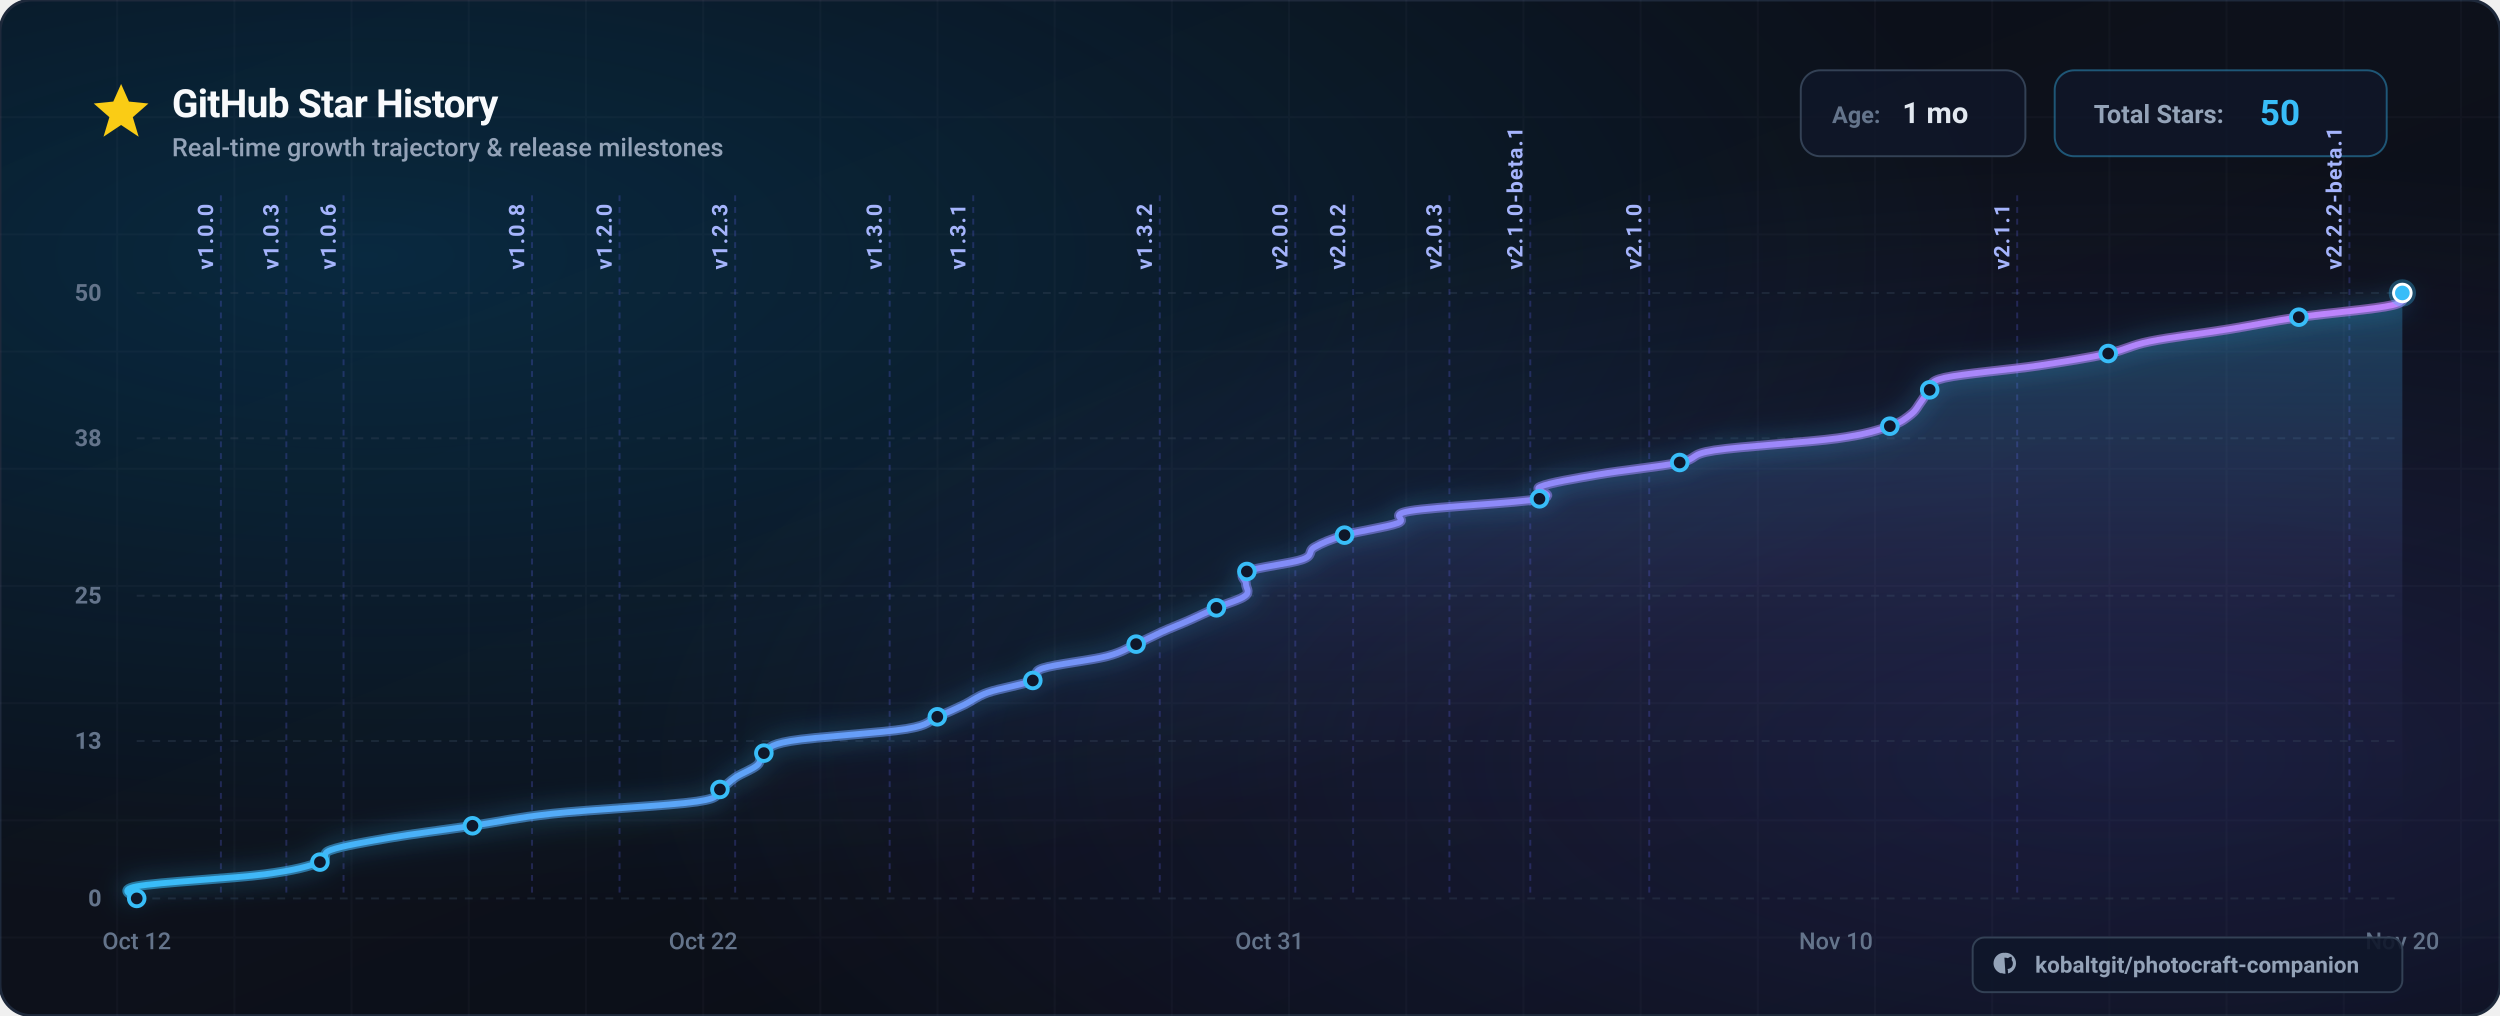
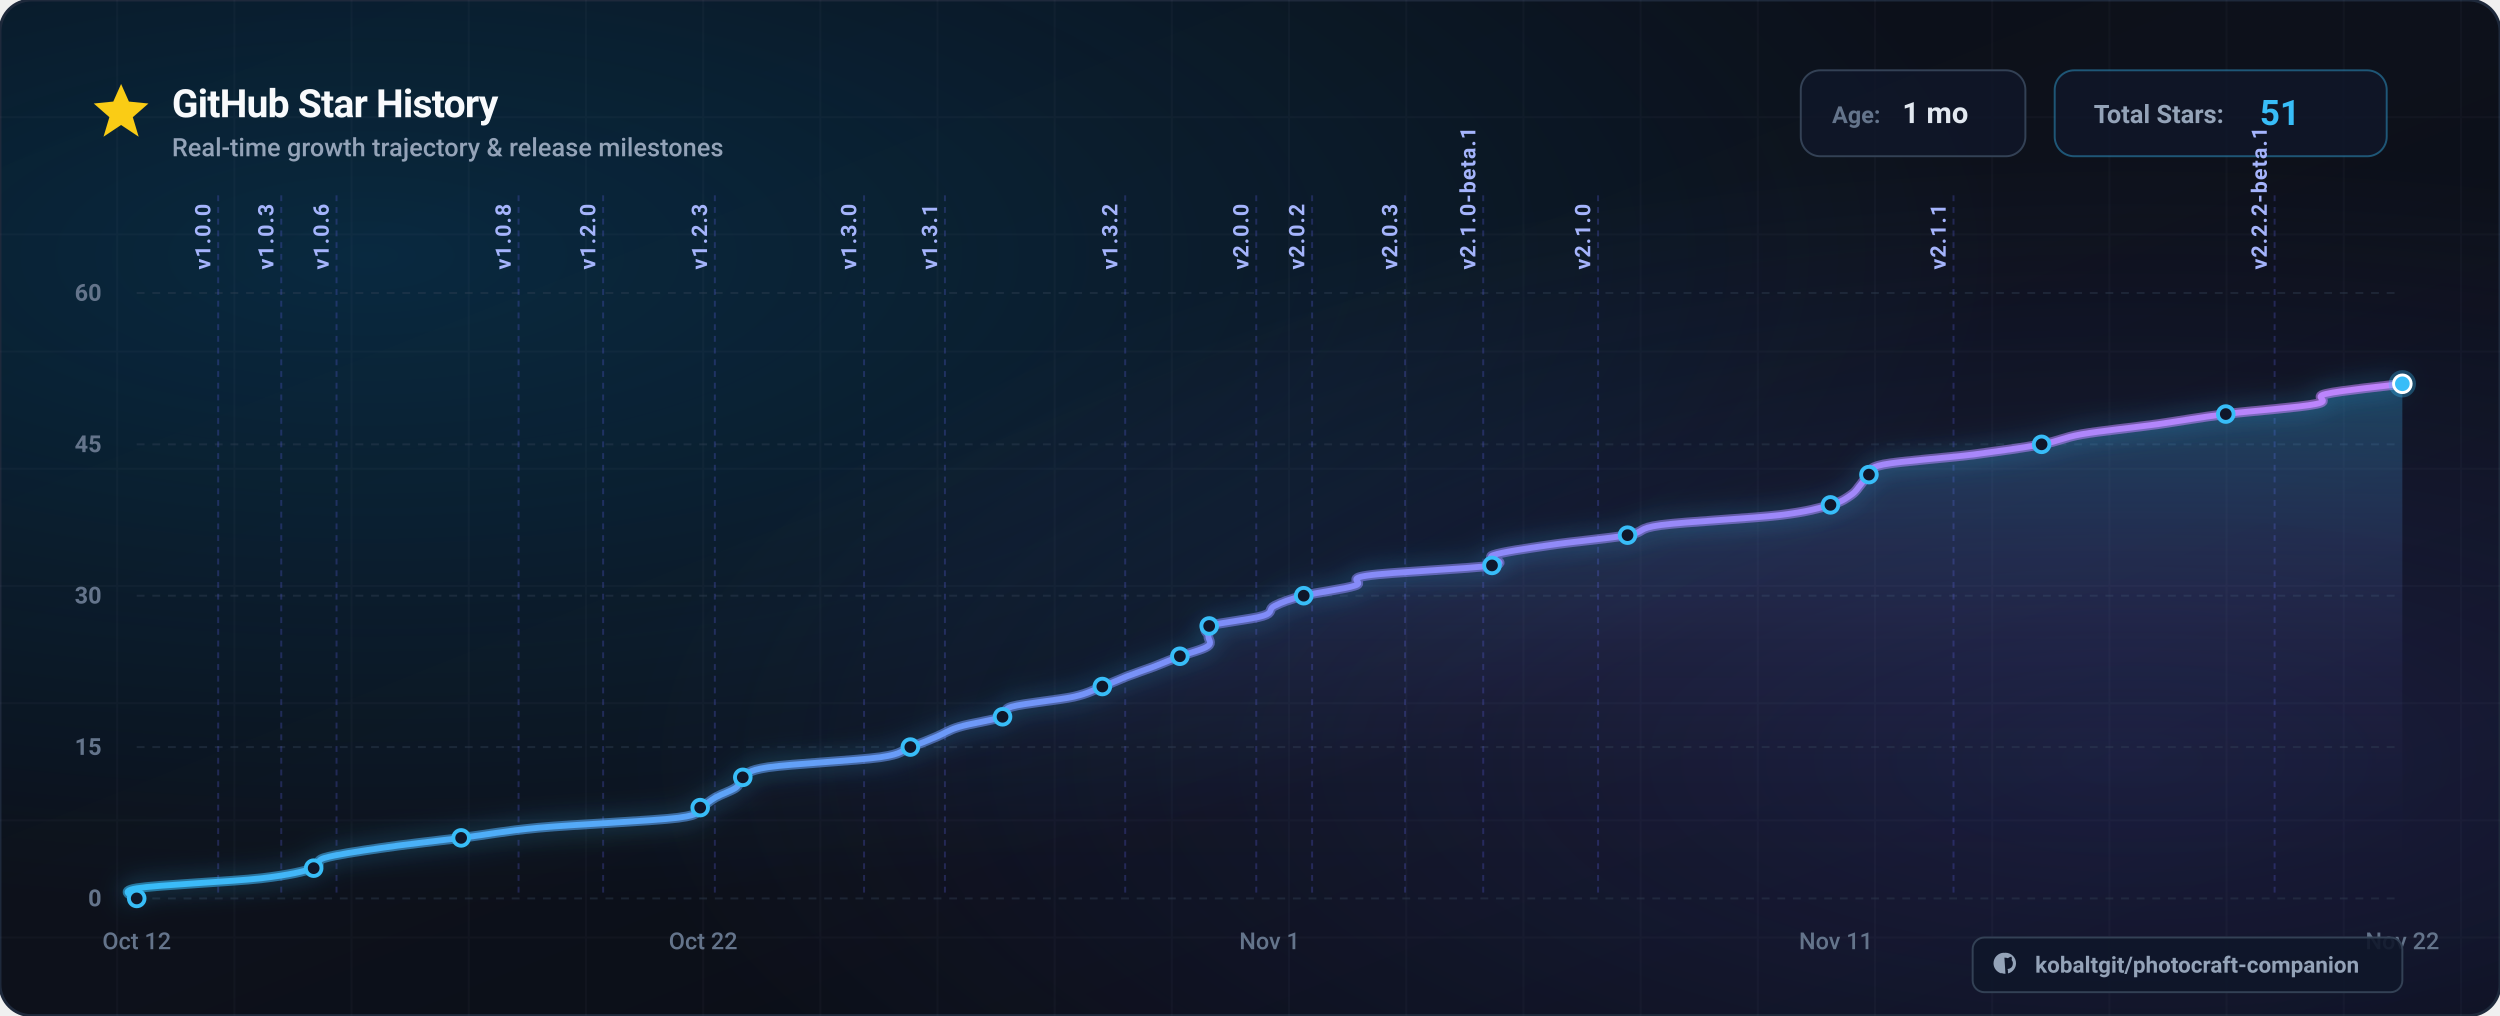
<svg xmlns="http://www.w3.org/2000/svg" viewBox="0 0 1280 520" width="1280" height="520" font-family="-apple-system, BlinkMacSystemFont, 'Segoe UI', Roboto, Helvetica, Arial, sans-serif">
  <defs>
    <linearGradient id="bg-base" x1="0%" y1="0%" x2="100%" y2="100%">
      <stop offset="0%" stop-color="#0a0e17" />
      <stop offset="50%" stop-color="#0d111b" />
      <stop offset="100%" stop-color="#080b12" />
    </linearGradient>
    <radialGradient id="bg-glow-cyan" cx="15%" cy="25%" r="65%">
      <stop offset="0%" stop-color="#0284c7" stop-opacity="0.22" />
      <stop offset="100%" stop-color="#0284c7" stop-opacity="0" />
    </radialGradient>
    <radialGradient id="bg-glow-purple" cx="85%" cy="75%" r="60%">
      <stop offset="0%" stop-color="#6366f1" stop-opacity="0.18" />
      <stop offset="100%" stop-color="#6366f1" stop-opacity="0" />
    </radialGradient>
    <linearGradient id="curve-gradient" x1="0%" y1="0%" x2="100%" y2="0%">
      <stop offset="0%" stop-color="#38bdf8" />
      <stop offset="50%" stop-color="#818cf8" />
      <stop offset="100%" stop-color="#c084fc" />
    </linearGradient>
    <linearGradient id="area-gradient" x1="0%" y1="0%" x2="0%" y2="100%">
      <stop offset="0%" stop-color="#38bdf8" stop-opacity="0.28" />
      <stop offset="50%" stop-color="#818cf8" stop-opacity="0.08" />
      <stop offset="100%" stop-color="#080b12" stop-opacity="0" />
    </linearGradient>
    <filter id="glow-line" x="-20%" y="-20%" width="140%" height="140%">
      <feDropShadow dx="0" dy="0" stdDeviation="6" flood-color="#38bdf8" flood-opacity="0.6" />
    </filter>
    <filter id="shadow-card" x="-10%" y="-10%" width="120%" height="120%">
      <feDropShadow dx="0" dy="12" stdDeviation="20" flood-color="#000000" flood-opacity="0.6" />
    </filter>
  </defs>
  <rect width="1280" height="520" rx="16" fill="url(#bg-base)" />
  <rect width="1280" height="520" rx="16" fill="url(#bg-glow-cyan)" />
  <rect width="1280" height="520" rx="16" fill="url(#bg-glow-purple)" />
  <rect width="1280" height="520" rx="16" fill="none" stroke="#1e293b" stroke-width="1.5" />
  <g opacity="0.04" stroke="#94a3b8" stroke-width="1">
    <line x1="60" y1="0" x2="60" y2="520" />
    <line x1="120" y1="0" x2="120" y2="520" />
    <line x1="180" y1="0" x2="180" y2="520" />
    <line x1="240" y1="0" x2="240" y2="520" />
    <line x1="300" y1="0" x2="300" y2="520" />
    <line x1="360" y1="0" x2="360" y2="520" />
    <line x1="420" y1="0" x2="420" y2="520" />
    <line x1="480" y1="0" x2="480" y2="520" />
    <line x1="540" y1="0" x2="540" y2="520" />
    <line x1="600" y1="0" x2="600" y2="520" />
    <line x1="660" y1="0" x2="660" y2="520" />
    <line x1="720" y1="0" x2="720" y2="520" />
    <line x1="780" y1="0" x2="780" y2="520" />
    <line x1="840" y1="0" x2="840" y2="520" />
    <line x1="900" y1="0" x2="900" y2="520" />
    <line x1="960" y1="0" x2="960" y2="520" />
    <line x1="1020" y1="0" x2="1020" y2="520" />
    <line x1="1080" y1="0" x2="1080" y2="520" />
    <line x1="1140" y1="0" x2="1140" y2="520" />
    <line x1="1200" y1="0" x2="1200" y2="520" />
    <line x1="1260" y1="0" x2="1260" y2="520" />
    <line x1="0" y1="60" x2="1280" y2="60" />
    <line x1="0" y1="120" x2="1280" y2="120" />
    <line x1="0" y1="180" x2="1280" y2="180" />
    <line x1="0" y1="240" x2="1280" y2="240" />
    <line x1="0" y1="300" x2="1280" y2="300" />
    <line x1="0" y1="360" x2="1280" y2="360" />
    <line x1="0" y1="420" x2="1280" y2="420" />
    <line x1="0" y1="480" x2="1280" y2="480" />
  </g>
  <g transform="translate(48, 42)">
    <g transform="translate(0, 0)">
      <polygon points="14,1 18,10 28,11 20,18 23,28 14,22 5,28 8,18 0,11 10,10" fill="#facc15" />
    </g>
    <text x="40" y="18" font-size="20" font-weight="700" fill="#f8fafc" letter-spacing="-0.02em">
      GitHub Star History
    </text>
    <text x="40" y="38" font-size="13" font-weight="500" fill="#94a3b8">
      Real-time growth trajectory &amp; release milestones
    </text>
    <g transform="translate(874, -6)">
      <g transform="translate(0, 0)">
        <rect width="115" height="44" rx="10" fill="#0f172a" fill-opacity="0.8" stroke="#334155" stroke-width="1" />
        <text x="16" y="27" font-size="12" font-weight="600" fill="#64748b">Age:</text>
        <text x="52" y="27" font-size="15" font-weight="700" fill="#e2e8f0">1 mo</text>
      </g>
      <g transform="translate(130, 0)">
        <rect width="170" height="44" rx="10" fill="#0f172a" fill-opacity="0.8" stroke="#38bdf8" stroke-opacity="0.4" stroke-width="1" />
        <text x="20" y="27" font-size="13" font-weight="600" fill="#94a3b8">Total Stars:</text>
-         <text x="105" y="28" font-size="18" font-weight="700" fill="#38bdf8">50</text>
+         <text x="105" y="28" font-size="18" font-weight="700" fill="#38bdf8">51</text>
      </g>
    </g>
  </g>
  <g>
    <line x1="70" y1="460.0" x2="1230.0" y2="460.0" stroke="#334155" stroke-opacity="0.4" stroke-width="1" stroke-dasharray="4 4" />
    <text x="52" y="464.0" font-size="12" font-weight="600" fill="#64748b" text-anchor="end">0</text>
-     <line x1="70" y1="379.4" x2="1230.0" y2="379.4" stroke="#334155" stroke-opacity="0.4" stroke-width="1" stroke-dasharray="4 4" />
-     <text x="52" y="383.4" font-size="12" font-weight="600" fill="#64748b" text-anchor="end">13</text>
+     <line x1="70" y1="382.5" x2="1230.0" y2="382.5" stroke="#334155" stroke-opacity="0.4" stroke-width="1" stroke-dasharray="4 4" />
+     <text x="52" y="386.5" font-size="12" font-weight="600" fill="#64748b" text-anchor="end">15</text>
    <line x1="70" y1="305.0" x2="1230.0" y2="305.0" stroke="#334155" stroke-opacity="0.4" stroke-width="1" stroke-dasharray="4 4" />
-     <text x="52" y="309.0" font-size="12" font-weight="600" fill="#64748b" text-anchor="end">25</text>
-     <line x1="70" y1="224.4" x2="1230.0" y2="224.4" stroke="#334155" stroke-opacity="0.4" stroke-width="1" stroke-dasharray="4 4" />
-     <text x="52" y="228.4" font-size="12" font-weight="600" fill="#64748b" text-anchor="end">38</text>
+     <text x="52" y="309.0" font-size="12" font-weight="600" fill="#64748b" text-anchor="end">30</text>
+     <line x1="70" y1="227.5" x2="1230.0" y2="227.5" stroke="#334155" stroke-opacity="0.4" stroke-width="1" stroke-dasharray="4 4" />
+     <text x="52" y="231.5" font-size="12" font-weight="600" fill="#64748b" text-anchor="end">45</text>
    <line x1="70" y1="150.0" x2="1230.0" y2="150.0" stroke="#334155" stroke-opacity="0.4" stroke-width="1" stroke-dasharray="4 4" />
-     <text x="52" y="154.0" font-size="12" font-weight="600" fill="#64748b" text-anchor="end">50</text>
+     <text x="52" y="154.0" font-size="12" font-weight="600" fill="#64748b" text-anchor="end">60</text>
  </g>
  <g>
    <text x="70.0" y="486.0" font-size="12" font-weight="500" fill="#64748b" text-anchor="middle">Oct 12</text>
    <text x="360.0" y="486.0" font-size="12" font-weight="500" fill="#64748b" text-anchor="middle">Oct 22</text>
-     <text x="650.0" y="486.0" font-size="12" font-weight="500" fill="#64748b" text-anchor="middle">Oct 31</text>
-     <text x="940.0" y="486.0" font-size="12" font-weight="500" fill="#64748b" text-anchor="middle">Nov 10</text>
-     <text x="1230.0" y="486.0" font-size="12" font-weight="500" fill="#64748b" text-anchor="middle">Nov 20</text>
+     <text x="650.0" y="486.0" font-size="12" font-weight="500" fill="#64748b" text-anchor="middle">Nov 1</text>
+     <text x="940.0" y="486.0" font-size="12" font-weight="500" fill="#64748b" text-anchor="middle">Nov 11</text>
+     <text x="1230.0" y="486.0" font-size="12" font-weight="500" fill="#64748b" text-anchor="middle">Nov 22</text>
  </g>
  <g>
-     <line x1="113.1" y1="100" x2="113.1" y2="460" stroke="#6366f1" stroke-opacity="0.25" stroke-width="1" stroke-dasharray="3 3" />
-     <text x="109.1" y="138.0" transform="rotate(-90 109.1,138.0)" font-size="11" font-weight="600" fill="#a5b4fc" letter-spacing="0.05em">v1.0.0</text>
-     <line x1="146.6" y1="100" x2="146.6" y2="460" stroke="#6366f1" stroke-opacity="0.25" stroke-width="1" stroke-dasharray="3 3" />
-     <text x="142.6" y="138.0" transform="rotate(-90 142.6,138.0)" font-size="11" font-weight="600" fill="#a5b4fc" letter-spacing="0.05em">v1.0.3</text>
-     <line x1="175.9" y1="100" x2="175.9" y2="460" stroke="#6366f1" stroke-opacity="0.25" stroke-width="1" stroke-dasharray="3 3" />
-     <text x="171.9" y="138.0" transform="rotate(-90 171.9,138.0)" font-size="11" font-weight="600" fill="#a5b4fc" letter-spacing="0.05em">v1.0.6</text>
-     <line x1="272.4" y1="100" x2="272.4" y2="460" stroke="#6366f1" stroke-opacity="0.25" stroke-width="1" stroke-dasharray="3 3" />
-     <text x="268.4" y="138.0" transform="rotate(-90 268.4,138.0)" font-size="11" font-weight="600" fill="#a5b4fc" letter-spacing="0.05em">v1.0.8</text>
-     <line x1="317.2" y1="100" x2="317.2" y2="460" stroke="#6366f1" stroke-opacity="0.25" stroke-width="1" stroke-dasharray="3 3" />
-     <text x="313.2" y="138.0" transform="rotate(-90 313.2,138.0)" font-size="11" font-weight="600" fill="#a5b4fc" letter-spacing="0.05em">v1.2.0</text>
-     <line x1="376.4" y1="100" x2="376.4" y2="460" stroke="#6366f1" stroke-opacity="0.25" stroke-width="1" stroke-dasharray="3 3" />
-     <text x="372.4" y="138.0" transform="rotate(-90 372.4,138.0)" font-size="11" font-weight="600" fill="#a5b4fc" letter-spacing="0.05em">v1.2.3</text>
-     <line x1="455.5" y1="100" x2="455.5" y2="460" stroke="#6366f1" stroke-opacity="0.25" stroke-width="1" stroke-dasharray="3 3" />
-     <text x="451.5" y="138.0" transform="rotate(-90 451.5,138.0)" font-size="11" font-weight="600" fill="#a5b4fc" letter-spacing="0.05em">v1.3.0</text>
-     <line x1="498.3" y1="100" x2="498.3" y2="460" stroke="#6366f1" stroke-opacity="0.25" stroke-width="1" stroke-dasharray="3 3" />
-     <text x="494.3" y="138.0" transform="rotate(-90 494.3,138.0)" font-size="11" font-weight="600" fill="#a5b4fc" letter-spacing="0.05em">v1.3.1</text>
-     <line x1="593.8" y1="100" x2="593.8" y2="460" stroke="#6366f1" stroke-opacity="0.25" stroke-width="1" stroke-dasharray="3 3" />
-     <text x="589.8" y="138.0" transform="rotate(-90 589.8,138.0)" font-size="11" font-weight="600" fill="#a5b4fc" letter-spacing="0.05em">v1.3.2</text>
-     <line x1="663.2" y1="100" x2="663.2" y2="460" stroke="#6366f1" stroke-opacity="0.25" stroke-width="1" stroke-dasharray="3 3" />
-     <text x="659.2" y="138.0" transform="rotate(-90 659.2,138.0)" font-size="11" font-weight="600" fill="#a5b4fc" letter-spacing="0.05em">v2.0.0</text>
-     <line x1="692.8" y1="100" x2="692.8" y2="460" stroke="#6366f1" stroke-opacity="0.25" stroke-width="1" stroke-dasharray="3 3" />
-     <text x="688.8" y="138.0" transform="rotate(-90 688.8,138.0)" font-size="11" font-weight="600" fill="#a5b4fc" letter-spacing="0.05em">v2.0.2</text>
-     <line x1="742.1" y1="100" x2="742.1" y2="460" stroke="#6366f1" stroke-opacity="0.25" stroke-width="1" stroke-dasharray="3 3" />
-     <text x="738.1" y="138.0" transform="rotate(-90 738.1,138.0)" font-size="11" font-weight="600" fill="#a5b4fc" letter-spacing="0.05em">v2.0.3</text>
-     <line x1="783.5" y1="100" x2="783.5" y2="460" stroke="#6366f1" stroke-opacity="0.25" stroke-width="1" stroke-dasharray="3 3" />
-     <text x="779.5" y="138.0" transform="rotate(-90 779.5,138.0)" font-size="11" font-weight="600" fill="#a5b4fc" letter-spacing="0.05em">v2.1.0-beta.1</text>
-     <line x1="844.4" y1="100" x2="844.4" y2="460" stroke="#6366f1" stroke-opacity="0.25" stroke-width="1" stroke-dasharray="3 3" />
-     <text x="840.4" y="138.0" transform="rotate(-90 840.4,138.0)" font-size="11" font-weight="600" fill="#a5b4fc" letter-spacing="0.05em">v2.1.0</text>
-     <line x1="1032.8" y1="100" x2="1032.8" y2="460" stroke="#6366f1" stroke-opacity="0.25" stroke-width="1" stroke-dasharray="3 3" />
-     <text x="1028.8" y="138.0" transform="rotate(-90 1028.8,138.0)" font-size="11" font-weight="600" fill="#a5b4fc" letter-spacing="0.05em">v2.1.1</text>
-     <line x1="1202.9" y1="100" x2="1202.9" y2="460" stroke="#6366f1" stroke-opacity="0.25" stroke-width="1" stroke-dasharray="3 3" />
-     <text x="1198.9" y="138.0" transform="rotate(-90 1198.9,138.0)" font-size="11" font-weight="600" fill="#a5b4fc" letter-spacing="0.05em">v2.2.2-beta.1</text>
+     <line x1="111.7" y1="100" x2="111.7" y2="460" stroke="#6366f1" stroke-opacity="0.25" stroke-width="1" stroke-dasharray="3 3" />
+     <text x="107.7" y="138.0" transform="rotate(-90 107.7,138.0)" font-size="11" font-weight="600" fill="#a5b4fc" letter-spacing="0.05em">v1.0.0</text>
+     <line x1="144.0" y1="100" x2="144.0" y2="460" stroke="#6366f1" stroke-opacity="0.25" stroke-width="1" stroke-dasharray="3 3" />
+     <text x="140.0" y="138.0" transform="rotate(-90 140.0,138.0)" font-size="11" font-weight="600" fill="#a5b4fc" letter-spacing="0.05em">v1.0.3</text>
+     <line x1="172.3" y1="100" x2="172.3" y2="460" stroke="#6366f1" stroke-opacity="0.25" stroke-width="1" stroke-dasharray="3 3" />
+     <text x="168.3" y="138.0" transform="rotate(-90 168.3,138.0)" font-size="11" font-weight="600" fill="#a5b4fc" letter-spacing="0.05em">v1.0.6</text>
+     <line x1="265.5" y1="100" x2="265.5" y2="460" stroke="#6366f1" stroke-opacity="0.25" stroke-width="1" stroke-dasharray="3 3" />
+     <text x="261.5" y="138.0" transform="rotate(-90 261.5,138.0)" font-size="11" font-weight="600" fill="#a5b4fc" letter-spacing="0.05em">v1.0.8</text>
+     <line x1="308.8" y1="100" x2="308.8" y2="460" stroke="#6366f1" stroke-opacity="0.25" stroke-width="1" stroke-dasharray="3 3" />
+     <text x="304.8" y="138.0" transform="rotate(-90 304.8,138.0)" font-size="11" font-weight="600" fill="#a5b4fc" letter-spacing="0.05em">v1.2.0</text>
+     <line x1="366.0" y1="100" x2="366.0" y2="460" stroke="#6366f1" stroke-opacity="0.25" stroke-width="1" stroke-dasharray="3 3" />
+     <text x="362.0" y="138.0" transform="rotate(-90 362.0,138.0)" font-size="11" font-weight="600" fill="#a5b4fc" letter-spacing="0.05em">v1.2.3</text>
+     <line x1="442.4" y1="100" x2="442.4" y2="460" stroke="#6366f1" stroke-opacity="0.25" stroke-width="1" stroke-dasharray="3 3" />
+     <text x="438.4" y="138.0" transform="rotate(-90 438.4,138.0)" font-size="11" font-weight="600" fill="#a5b4fc" letter-spacing="0.05em">v1.3.0</text>
+     <line x1="483.8" y1="100" x2="483.8" y2="460" stroke="#6366f1" stroke-opacity="0.25" stroke-width="1" stroke-dasharray="3 3" />
+     <text x="479.8" y="138.0" transform="rotate(-90 479.8,138.0)" font-size="11" font-weight="600" fill="#a5b4fc" letter-spacing="0.05em">v1.3.1</text>
+     <line x1="576.1" y1="100" x2="576.1" y2="460" stroke="#6366f1" stroke-opacity="0.25" stroke-width="1" stroke-dasharray="3 3" />
+     <text x="572.1" y="138.0" transform="rotate(-90 572.1,138.0)" font-size="11" font-weight="600" fill="#a5b4fc" letter-spacing="0.05em">v1.3.2</text>
+     <line x1="643.2" y1="100" x2="643.2" y2="460" stroke="#6366f1" stroke-opacity="0.25" stroke-width="1" stroke-dasharray="3 3" />
+     <text x="639.2" y="138.0" transform="rotate(-90 639.2,138.0)" font-size="11" font-weight="600" fill="#a5b4fc" letter-spacing="0.05em">v2.0.0</text>
+     <line x1="671.8" y1="100" x2="671.8" y2="460" stroke="#6366f1" stroke-opacity="0.25" stroke-width="1" stroke-dasharray="3 3" />
+     <text x="667.8" y="138.0" transform="rotate(-90 667.8,138.0)" font-size="11" font-weight="600" fill="#a5b4fc" letter-spacing="0.05em">v2.0.2</text>
+     <line x1="719.4" y1="100" x2="719.4" y2="460" stroke="#6366f1" stroke-opacity="0.25" stroke-width="1" stroke-dasharray="3 3" />
+     <text x="715.4" y="138.0" transform="rotate(-90 715.4,138.0)" font-size="11" font-weight="600" fill="#a5b4fc" letter-spacing="0.05em">v2.0.3</text>
+     <line x1="759.4" y1="100" x2="759.4" y2="460" stroke="#6366f1" stroke-opacity="0.25" stroke-width="1" stroke-dasharray="3 3" />
+     <text x="755.4" y="138.0" transform="rotate(-90 755.4,138.0)" font-size="11" font-weight="600" fill="#a5b4fc" letter-spacing="0.05em">v2.1.0-beta.1</text>
+     <line x1="818.2" y1="100" x2="818.2" y2="460" stroke="#6366f1" stroke-opacity="0.25" stroke-width="1" stroke-dasharray="3 3" />
+     <text x="814.2" y="138.0" transform="rotate(-90 814.2,138.0)" font-size="11" font-weight="600" fill="#a5b4fc" letter-spacing="0.05em">v2.1.0</text>
+     <line x1="1000.2" y1="100" x2="1000.2" y2="460" stroke="#6366f1" stroke-opacity="0.25" stroke-width="1" stroke-dasharray="3 3" />
+     <text x="996.2" y="138.0" transform="rotate(-90 996.2,138.0)" font-size="11" font-weight="600" fill="#a5b4fc" letter-spacing="0.05em">v2.1.1</text>
+     <line x1="1164.6" y1="100" x2="1164.6" y2="460" stroke="#6366f1" stroke-opacity="0.25" stroke-width="1" stroke-dasharray="3 3" />
+     <text x="1160.6" y="138.0" transform="rotate(-90 1160.6,138.0)" font-size="11" font-weight="600" fill="#a5b4fc" letter-spacing="0.05em">v2.2.2-beta.1</text>
  </g>
-   <path d="M 70.0,460.0 C 70.0,459.0 59.0,455.9 70.0,453.8 C 81.0,451.7 120.2,449.7 135.8,447.6 C 151.4,445.5 158.2,443.5 163.8,441.4 C 169.4,439.3 163.5,437.3 169.4,435.2 C 175.3,433.1 187.2,431.1 199.3,429.0 C 211.4,426.9 228.0,424.9 241.9,422.8 C 255.9,420.7 263.8,418.7 282.9,416.6 C 302.1,414.5 342.5,412.5 356.8,410.4 C 371.0,408.3 365.3,406.3 368.6,404.2 C 371.9,402.1 373.5,400.1 376.6,398.0 C 379.8,395.9 385.3,393.9 387.7,391.8 C 390.1,389.7 388.3,387.7 391.1,385.6 C 394.0,383.5 392.6,381.5 404.7,379.4 C 416.9,377.3 451.5,375.3 464.1,373.2 C 476.6,371.1 475.0,369.1 479.9,367.0 C 484.9,364.9 489.4,362.9 493.7,360.8 C 498.0,358.7 499.9,356.7 505.7,354.6 C 511.6,352.5 524.1,350.5 528.8,348.4 C 533.5,346.3 527.5,344.3 533.8,342.2 C 540.1,340.1 558.7,338.1 566.7,336.0 C 574.7,333.9 577.0,331.9 581.7,329.8 C 586.4,327.7 590.1,325.7 594.7,323.6 C 599.3,321.5 604.7,319.5 609.3,317.4 C 614.0,315.3 618.1,313.3 622.8,311.2 C 627.5,309.1 635.1,307.1 637.6,305.0 C 640.2,302.9 637.8,300.9 637.9,298.8 C 638.0,296.7 633.5,294.7 638.4,292.6 C 643.2,290.5 661.2,288.5 666.9,286.4 C 672.7,284.3 669.4,282.3 673.0,280.2 C 676.6,278.1 681.3,276.1 688.4,274.0 C 695.5,271.9 710.1,269.9 715.7,267.8 C 721.3,265.7 710.0,263.7 722.1,261.6 C 734.2,259.5 777.2,257.5 788.2,255.4 C 799.3,253.3 783.6,251.3 788.6,249.2 C 793.6,247.1 806.1,245.1 818.0,243.0 C 829.9,240.9 850.1,238.9 860.0,236.8 C 870.0,234.7 864.3,232.7 877.8,230.6 C 891.3,228.5 925.9,226.5 940.9,224.4 C 955.8,222.3 961.3,220.3 967.6,218.2 C 973.9,216.1 975.9,214.1 978.6,212.0 C 981.2,209.9 981.9,207.9 983.5,205.8 C 985.1,203.7 985.9,201.7 988.0,199.6 C 990.0,197.5 986.5,195.5 995.7,193.4 C 1004.9,191.3 1029.4,189.3 1043.4,187.2 C 1057.3,185.1 1069.9,183.1 1079.4,181.0 C 1089.0,178.9 1090.5,176.9 1100.8,174.8 C 1111.0,172.7 1128.2,170.7 1140.9,168.6 C 1153.6,166.5 1163.0,164.5 1177.0,162.4 C 1191.1,160.3 1216.2,158.3 1225.0,156.2 C 1233.8,154.1 1229.2,151.0 1230.0,150.0 L 1230.0,460.0 L 70.0,460.0 Z" fill="url(#area-gradient)" />
-   <path d="M 70.0,460.0 C 70.0,459.0 59.0,455.9 70.0,453.8 C 81.0,451.7 120.2,449.7 135.8,447.6 C 151.4,445.5 158.2,443.5 163.8,441.4 C 169.4,439.3 163.5,437.3 169.4,435.2 C 175.3,433.1 187.2,431.1 199.3,429.0 C 211.4,426.9 228.0,424.9 241.9,422.8 C 255.9,420.7 263.8,418.7 282.9,416.6 C 302.1,414.5 342.5,412.5 356.8,410.4 C 371.0,408.3 365.3,406.3 368.6,404.2 C 371.9,402.1 373.5,400.1 376.6,398.0 C 379.8,395.9 385.3,393.9 387.7,391.8 C 390.1,389.7 388.3,387.7 391.1,385.6 C 394.0,383.5 392.6,381.5 404.7,379.4 C 416.9,377.3 451.5,375.3 464.1,373.2 C 476.6,371.1 475.0,369.1 479.9,367.0 C 484.9,364.9 489.4,362.9 493.7,360.8 C 498.0,358.7 499.9,356.7 505.7,354.6 C 511.6,352.5 524.1,350.5 528.8,348.4 C 533.5,346.3 527.5,344.3 533.8,342.2 C 540.1,340.1 558.7,338.1 566.7,336.0 C 574.7,333.9 577.0,331.9 581.7,329.8 C 586.4,327.7 590.1,325.7 594.7,323.6 C 599.3,321.5 604.7,319.5 609.3,317.4 C 614.0,315.3 618.1,313.3 622.8,311.2 C 627.5,309.1 635.1,307.1 637.6,305.0 C 640.2,302.9 637.8,300.9 637.9,298.8 C 638.0,296.7 633.5,294.7 638.4,292.6 C 643.2,290.5 661.2,288.5 666.9,286.4 C 672.7,284.3 669.4,282.3 673.0,280.2 C 676.6,278.1 681.3,276.1 688.4,274.0 C 695.5,271.9 710.1,269.9 715.7,267.8 C 721.3,265.7 710.0,263.7 722.1,261.6 C 734.2,259.5 777.2,257.5 788.2,255.4 C 799.3,253.3 783.6,251.3 788.6,249.2 C 793.6,247.1 806.1,245.1 818.0,243.0 C 829.9,240.9 850.1,238.9 860.0,236.8 C 870.0,234.7 864.3,232.7 877.8,230.6 C 891.3,228.5 925.9,226.5 940.9,224.4 C 955.8,222.3 961.3,220.3 967.6,218.2 C 973.9,216.1 975.9,214.1 978.6,212.0 C 981.2,209.9 981.9,207.9 983.5,205.8 C 985.1,203.7 985.9,201.7 988.0,199.6 C 990.0,197.5 986.5,195.5 995.7,193.4 C 1004.9,191.3 1029.4,189.3 1043.4,187.2 C 1057.3,185.1 1069.9,183.1 1079.4,181.0 C 1089.0,178.9 1090.5,176.9 1100.8,174.8 C 1111.0,172.7 1128.2,170.7 1140.9,168.6 C 1153.6,166.5 1163.0,164.5 1177.0,162.4 C 1191.1,160.3 1216.2,158.3 1225.0,156.2 C 1233.8,154.1 1229.2,151.0 1230.0,150.0" fill="none" stroke="url(#curve-gradient)" stroke-width="5" filter="url(#glow-line)" opacity="0.6" />
-   <path d="M 70.0,460.0 C 70.0,459.0 59.0,455.9 70.0,453.8 C 81.0,451.7 120.2,449.7 135.8,447.6 C 151.4,445.5 158.2,443.5 163.8,441.4 C 169.4,439.3 163.5,437.3 169.4,435.2 C 175.3,433.1 187.2,431.1 199.3,429.0 C 211.4,426.9 228.0,424.9 241.9,422.8 C 255.9,420.7 263.8,418.7 282.9,416.6 C 302.1,414.5 342.5,412.5 356.8,410.4 C 371.0,408.3 365.3,406.3 368.6,404.2 C 371.9,402.1 373.5,400.1 376.6,398.0 C 379.8,395.9 385.3,393.9 387.7,391.8 C 390.1,389.7 388.3,387.7 391.1,385.6 C 394.0,383.5 392.6,381.5 404.7,379.4 C 416.9,377.3 451.5,375.3 464.1,373.2 C 476.6,371.1 475.0,369.1 479.9,367.0 C 484.9,364.9 489.4,362.9 493.7,360.8 C 498.0,358.7 499.9,356.7 505.7,354.6 C 511.6,352.5 524.1,350.5 528.8,348.4 C 533.5,346.3 527.5,344.3 533.8,342.2 C 540.1,340.1 558.7,338.1 566.7,336.0 C 574.7,333.9 577.0,331.9 581.7,329.8 C 586.4,327.7 590.1,325.7 594.7,323.6 C 599.3,321.5 604.7,319.5 609.3,317.4 C 614.0,315.3 618.1,313.3 622.8,311.2 C 627.5,309.1 635.1,307.1 637.6,305.0 C 640.2,302.9 637.8,300.9 637.9,298.8 C 638.0,296.7 633.5,294.7 638.4,292.6 C 643.2,290.5 661.2,288.5 666.9,286.4 C 672.7,284.3 669.4,282.3 673.0,280.2 C 676.6,278.1 681.3,276.1 688.4,274.0 C 695.5,271.9 710.1,269.9 715.7,267.8 C 721.3,265.7 710.0,263.7 722.1,261.6 C 734.2,259.5 777.2,257.5 788.2,255.4 C 799.3,253.3 783.6,251.3 788.6,249.2 C 793.6,247.1 806.1,245.1 818.0,243.0 C 829.9,240.9 850.1,238.9 860.0,236.8 C 870.0,234.7 864.3,232.7 877.8,230.6 C 891.3,228.5 925.9,226.5 940.9,224.4 C 955.8,222.3 961.3,220.3 967.6,218.2 C 973.9,216.1 975.9,214.1 978.6,212.0 C 981.2,209.9 981.9,207.9 983.5,205.8 C 985.1,203.7 985.9,201.7 988.0,199.6 C 990.0,197.5 986.5,195.5 995.7,193.4 C 1004.9,191.3 1029.4,189.3 1043.4,187.2 C 1057.3,185.1 1069.9,183.1 1079.4,181.0 C 1089.0,178.9 1090.5,176.9 1100.8,174.8 C 1111.0,172.7 1128.2,170.7 1140.9,168.6 C 1153.6,166.5 1163.0,164.5 1177.0,162.4 C 1191.1,160.3 1216.2,158.3 1225.0,156.2 C 1233.8,154.1 1229.2,151.0 1230.0,150.0" fill="none" stroke="url(#curve-gradient)" stroke-width="3" stroke-linecap="round" stroke-linejoin="round" />
+   <path d="M 70.0,460.0 C 70.0,459.1 59.4,456.6 70.0,454.8 C 80.6,453.1 118.5,451.4 133.6,449.7 C 148.7,447.9 155.2,446.2 160.6,444.5 C 166.1,442.8 160.3,441.1 166.0,439.3 C 171.7,437.6 183.3,435.9 194.9,434.2 C 206.6,432.4 222.6,430.7 236.1,429.0 C 249.6,427.3 257.2,425.6 275.7,423.8 C 294.2,422.1 333.3,420.4 347.1,418.7 C 360.9,416.9 355.3,415.2 358.5,413.5 C 361.7,411.8 363.2,410.1 366.3,408.3 C 369.3,406.6 374.6,404.9 376.9,403.2 C 379.3,401.4 377.5,399.7 380.3,398.0 C 383.0,396.3 381.7,394.6 393.4,392.8 C 405.2,391.1 438.6,389.4 450.7,387.7 C 462.8,385.9 461.3,384.2 466.1,382.5 C 470.8,380.8 475.2,379.1 479.3,377.3 C 483.5,375.6 485.3,373.9 491.0,372.2 C 496.7,370.4 508.8,368.7 513.3,367.0 C 517.8,365.3 512.0,363.6 518.1,361.8 C 524.2,360.1 542.2,358.4 549.9,356.7 C 557.6,354.9 559.9,353.2 564.4,351.5 C 568.9,349.8 572.5,348.1 577.0,346.3 C 581.4,344.6 586.6,342.9 591.1,341.2 C 595.6,339.4 599.6,337.7 604.1,336.0 C 608.7,334.3 616.0,332.6 618.4,330.8 C 620.9,329.1 618.5,327.4 618.7,325.7 C 618.8,323.9 614.5,322.2 619.1,320.5 C 623.8,318.8 641.2,317.1 646.7,315.3 C 652.3,313.6 649.1,311.9 652.6,310.2 C 656.1,308.4 660.6,306.7 667.5,305.0 C 674.3,303.3 688.4,301.6 693.8,299.8 C 699.3,298.1 688.4,296.4 700.0,294.7 C 711.7,292.9 753.2,291.2 763.9,289.5 C 774.6,287.8 759.5,286.1 764.3,284.3 C 769.1,282.6 781.2,280.9 792.7,279.2 C 804.2,277.4 823.7,275.7 833.3,274.0 C 842.9,272.3 837.4,270.6 850.5,268.8 C 863.5,267.1 897.0,265.4 911.4,263.7 C 925.9,261.9 931.1,260.2 937.2,258.5 C 943.3,256.8 945.3,255.1 947.9,253.3 C 950.4,251.6 951.1,249.9 952.6,248.2 C 954.1,246.4 954.9,244.7 956.9,243.0 C 958.9,241.3 955.5,239.6 964.4,237.8 C 973.3,236.1 997.0,234.4 1010.4,232.7 C 1023.9,230.9 1036.0,229.2 1045.3,227.5 C 1054.5,225.8 1056.0,224.1 1065.9,222.3 C 1075.8,220.6 1092.4,218.9 1104.7,217.2 C 1117.0,215.4 1126.0,213.7 1139.6,212.0 C 1153.1,210.3 1177.4,208.6 1185.9,206.8 C 1194.5,205.1 1183.4,203.4 1190.8,201.7 C 1198.1,199.9 1223.5,197.4 1230.0,196.5 L 1230.0,460.0 L 70.0,460.0 Z" fill="url(#area-gradient)" />
+   <path d="M 70.0,460.0 C 70.0,459.1 59.4,456.6 70.0,454.8 C 80.6,453.1 118.5,451.4 133.6,449.7 C 148.7,447.9 155.2,446.2 160.6,444.5 C 166.1,442.8 160.3,441.1 166.0,439.3 C 171.7,437.6 183.3,435.9 194.9,434.2 C 206.6,432.4 222.6,430.7 236.1,429.0 C 249.6,427.3 257.2,425.6 275.7,423.8 C 294.2,422.1 333.3,420.4 347.1,418.7 C 360.9,416.9 355.3,415.2 358.5,413.5 C 361.7,411.8 363.2,410.1 366.3,408.3 C 369.3,406.6 374.6,404.9 376.9,403.2 C 379.3,401.4 377.5,399.7 380.3,398.0 C 383.0,396.3 381.7,394.6 393.4,392.8 C 405.2,391.1 438.6,389.4 450.7,387.7 C 462.8,385.9 461.3,384.2 466.1,382.5 C 470.8,380.8 475.2,379.1 479.3,377.3 C 483.5,375.6 485.3,373.9 491.0,372.2 C 496.7,370.4 508.8,368.7 513.3,367.0 C 517.8,365.3 512.0,363.6 518.1,361.8 C 524.2,360.1 542.2,358.4 549.9,356.7 C 557.6,354.9 559.9,353.2 564.4,351.5 C 568.9,349.8 572.5,348.1 577.0,346.3 C 581.4,344.6 586.6,342.9 591.1,341.2 C 595.6,339.4 599.6,337.7 604.1,336.0 C 608.7,334.3 616.0,332.6 618.4,330.8 C 620.9,329.1 618.5,327.4 618.7,325.7 C 618.8,323.9 614.5,322.2 619.1,320.5 C 623.8,318.8 641.2,317.1 646.7,315.3 C 652.3,313.6 649.1,311.9 652.6,310.2 C 656.1,308.4 660.6,306.7 667.5,305.0 C 674.3,303.3 688.4,301.6 693.8,299.8 C 699.3,298.1 688.4,296.4 700.0,294.7 C 711.7,292.9 753.2,291.2 763.9,289.5 C 774.6,287.8 759.5,286.1 764.3,284.3 C 769.1,282.6 781.2,280.9 792.7,279.2 C 804.2,277.4 823.7,275.7 833.3,274.0 C 842.9,272.3 837.4,270.6 850.5,268.8 C 863.5,267.1 897.0,265.4 911.4,263.7 C 925.9,261.9 931.1,260.2 937.2,258.5 C 943.3,256.8 945.3,255.1 947.9,253.3 C 950.4,251.6 951.1,249.9 952.6,248.2 C 954.1,246.4 954.9,244.7 956.9,243.0 C 958.9,241.3 955.5,239.6 964.4,237.8 C 973.3,236.1 997.0,234.4 1010.4,232.7 C 1023.9,230.9 1036.0,229.2 1045.3,227.5 C 1054.5,225.8 1056.0,224.1 1065.9,222.3 C 1075.8,220.6 1092.4,218.9 1104.7,217.2 C 1117.0,215.4 1126.0,213.7 1139.6,212.0 C 1153.1,210.3 1177.4,208.6 1185.9,206.8 C 1194.5,205.1 1183.4,203.4 1190.8,201.7 C 1198.1,199.9 1223.5,197.4 1230.0,196.5" fill="none" stroke="url(#curve-gradient)" stroke-width="5" filter="url(#glow-line)" opacity="0.6" />
+   <path d="M 70.0,460.0 C 70.0,459.1 59.4,456.6 70.0,454.8 C 80.6,453.1 118.5,451.4 133.6,449.7 C 148.7,447.9 155.2,446.2 160.6,444.5 C 166.1,442.8 160.3,441.1 166.0,439.3 C 171.7,437.6 183.3,435.9 194.9,434.2 C 206.6,432.4 222.6,430.7 236.1,429.0 C 249.6,427.3 257.2,425.6 275.7,423.8 C 294.2,422.1 333.3,420.4 347.1,418.7 C 360.9,416.9 355.3,415.2 358.5,413.5 C 361.7,411.8 363.2,410.1 366.3,408.3 C 369.3,406.6 374.6,404.9 376.9,403.2 C 379.3,401.4 377.5,399.7 380.3,398.0 C 383.0,396.3 381.7,394.6 393.4,392.8 C 405.2,391.1 438.6,389.4 450.7,387.7 C 462.8,385.9 461.3,384.2 466.1,382.5 C 470.8,380.8 475.2,379.1 479.3,377.3 C 483.5,375.6 485.3,373.9 491.0,372.2 C 496.7,370.4 508.8,368.7 513.3,367.0 C 517.8,365.3 512.0,363.6 518.1,361.8 C 524.2,360.1 542.2,358.4 549.9,356.7 C 557.6,354.9 559.9,353.2 564.4,351.5 C 568.9,349.8 572.5,348.1 577.0,346.3 C 581.4,344.6 586.6,342.9 591.1,341.2 C 595.6,339.4 599.6,337.7 604.1,336.0 C 608.7,334.3 616.0,332.6 618.4,330.8 C 620.9,329.1 618.5,327.4 618.7,325.7 C 618.8,323.9 614.5,322.2 619.1,320.5 C 623.8,318.8 641.2,317.1 646.7,315.3 C 652.3,313.6 649.1,311.9 652.6,310.2 C 656.1,308.4 660.6,306.7 667.5,305.0 C 674.3,303.3 688.4,301.6 693.8,299.8 C 699.3,298.1 688.4,296.4 700.0,294.7 C 711.7,292.9 753.2,291.2 763.9,289.5 C 774.6,287.8 759.5,286.1 764.3,284.3 C 769.1,282.6 781.2,280.9 792.7,279.2 C 804.2,277.4 823.7,275.7 833.3,274.0 C 842.9,272.3 837.4,270.6 850.5,268.8 C 863.5,267.1 897.0,265.4 911.4,263.7 C 925.9,261.9 931.1,260.2 937.2,258.5 C 943.3,256.8 945.3,255.1 947.9,253.3 C 950.4,251.6 951.1,249.9 952.6,248.2 C 954.1,246.4 954.9,244.7 956.9,243.0 C 958.9,241.3 955.5,239.6 964.4,237.8 C 973.3,236.1 997.0,234.4 1010.4,232.7 C 1023.9,230.9 1036.0,229.2 1045.3,227.5 C 1054.5,225.8 1056.0,224.1 1065.9,222.3 C 1075.8,220.6 1092.4,218.9 1104.7,217.2 C 1117.0,215.4 1126.0,213.7 1139.6,212.0 C 1153.1,210.3 1177.4,208.6 1185.9,206.8 C 1194.5,205.1 1183.4,203.4 1190.8,201.7 C 1198.1,199.9 1223.5,197.4 1230.0,196.5" fill="none" stroke="url(#curve-gradient)" stroke-width="3" stroke-linecap="round" stroke-linejoin="round" />
  <g>
    <circle cx="70.0" cy="460.0" r="4" fill="#0f172a" stroke="#38bdf8" stroke-width="2" />
-     <circle cx="163.8" cy="441.4" r="4" fill="#0f172a" stroke="#38bdf8" stroke-width="2" />
-     <circle cx="241.9" cy="422.8" r="4" fill="#0f172a" stroke="#38bdf8" stroke-width="2" />
-     <circle cx="368.6" cy="404.2" r="4" fill="#0f172a" stroke="#38bdf8" stroke-width="2" />
-     <circle cx="391.1" cy="385.6" r="4" fill="#0f172a" stroke="#38bdf8" stroke-width="2" />
-     <circle cx="479.9" cy="367.0" r="4" fill="#0f172a" stroke="#38bdf8" stroke-width="2" />
-     <circle cx="528.8" cy="348.4" r="4" fill="#0f172a" stroke="#38bdf8" stroke-width="2" />
-     <circle cx="581.7" cy="329.8" r="4" fill="#0f172a" stroke="#38bdf8" stroke-width="2" />
-     <circle cx="622.8" cy="311.2" r="4" fill="#0f172a" stroke="#38bdf8" stroke-width="2" />
-     <circle cx="638.4" cy="292.6" r="4" fill="#0f172a" stroke="#38bdf8" stroke-width="2" />
-     <circle cx="688.4" cy="274.0" r="4" fill="#0f172a" stroke="#38bdf8" stroke-width="2" />
-     <circle cx="788.2" cy="255.4" r="4" fill="#0f172a" stroke="#38bdf8" stroke-width="2" />
-     <circle cx="860.0" cy="236.8" r="4" fill="#0f172a" stroke="#38bdf8" stroke-width="2" />
-     <circle cx="967.6" cy="218.2" r="4" fill="#0f172a" stroke="#38bdf8" stroke-width="2" />
-     <circle cx="988.0" cy="199.6" r="4" fill="#0f172a" stroke="#38bdf8" stroke-width="2" />
-     <circle cx="1079.4" cy="181.0" r="4" fill="#0f172a" stroke="#38bdf8" stroke-width="2" />
-     <circle cx="1177.0" cy="162.4" r="4" fill="#0f172a" stroke="#38bdf8" stroke-width="2" />
-     <circle cx="1230.0" cy="150.0" r="4" fill="#0f172a" stroke="#38bdf8" stroke-width="2" />
+     <circle cx="160.6" cy="444.5" r="4" fill="#0f172a" stroke="#38bdf8" stroke-width="2" />
+     <circle cx="236.1" cy="429.0" r="4" fill="#0f172a" stroke="#38bdf8" stroke-width="2" />
+     <circle cx="358.5" cy="413.5" r="4" fill="#0f172a" stroke="#38bdf8" stroke-width="2" />
+     <circle cx="380.3" cy="398.0" r="4" fill="#0f172a" stroke="#38bdf8" stroke-width="2" />
+     <circle cx="466.1" cy="382.5" r="4" fill="#0f172a" stroke="#38bdf8" stroke-width="2" />
+     <circle cx="513.3" cy="367.0" r="4" fill="#0f172a" stroke="#38bdf8" stroke-width="2" />
+     <circle cx="564.4" cy="351.5" r="4" fill="#0f172a" stroke="#38bdf8" stroke-width="2" />
+     <circle cx="604.1" cy="336.0" r="4" fill="#0f172a" stroke="#38bdf8" stroke-width="2" />
+     <circle cx="619.1" cy="320.5" r="4" fill="#0f172a" stroke="#38bdf8" stroke-width="2" />
+     <circle cx="667.5" cy="305.0" r="4" fill="#0f172a" stroke="#38bdf8" stroke-width="2" />
+     <circle cx="763.9" cy="289.5" r="4" fill="#0f172a" stroke="#38bdf8" stroke-width="2" />
+     <circle cx="833.3" cy="274.0" r="4" fill="#0f172a" stroke="#38bdf8" stroke-width="2" />
+     <circle cx="937.2" cy="258.5" r="4" fill="#0f172a" stroke="#38bdf8" stroke-width="2" />
+     <circle cx="956.9" cy="243.0" r="4" fill="#0f172a" stroke="#38bdf8" stroke-width="2" />
+     <circle cx="1045.3" cy="227.5" r="4" fill="#0f172a" stroke="#38bdf8" stroke-width="2" />
+     <circle cx="1139.6" cy="212.0" r="4" fill="#0f172a" stroke="#38bdf8" stroke-width="2" />
+     <circle cx="1230.0" cy="196.5" r="4" fill="#0f172a" stroke="#38bdf8" stroke-width="2" />
  </g>
-   <g transform="translate(1230.0, 150.0)">
+   <g transform="translate(1230.0, 196.5)">
    <circle r="7" fill="#38bdf8" fill-opacity="0.3">
      <animate attributeName="r" values="6;11;6" dur="2.5s" repeatCount="indefinite" />
      <animate attributeName="fill-opacity" values="0.4;0.05;0.4" dur="2.5s" repeatCount="indefinite" />
    </circle>
    <circle r="4.5" fill="#38bdf8" stroke="#ffffff" stroke-width="1.5" />
  </g>
  <g transform="translate(1010, 480)">
    <a href="https://github.com/kobaltgit/photocraft-companion" target="_blank">
      <rect width="220" height="28" rx="6" fill="#0f172a" fill-opacity="0.9" stroke="#334155" stroke-width="1" />
      <path d="M12,14 C8.7,14 6,11.3 6,8 C6,4.7 8.7,2 12,2 C15.3,2 18,4.7 18,8 C18,10.7 16.2,12.9 13.8,13.7 C13.5,13.8 13.4,13.5 13.4,13.4 L13.4,12.2 C13.4,11.8 13.3,11.5 13.1,11.3 C14.6,11.1 16.2,10.5 16.2,7.9 C16.2,7.2 15.9,6.6 15.5,6.1 C15.6,5.9 15.8,5.2 15.4,4.3 C15.4,4.3 14.8,4.1 13.4,5.1 C12.8,4.9 12.2,4.8 11.6,4.8 C11,4.8 10.4,4.9 9.8,5.1 C8.4,4.1 7.8,4.3 7.8,4.3 C7.4,5.2 7.6,5.9 7.7,6.1 C7.3,6.6 7,7.2 7,7.9 C7,10.5 8.6,11.1 10.1,11.3 C9.9,11.5 9.8,11.7 9.8,12 L9.8,13.4 C9.8,13.5 9.7,13.8 9.4,13.7 C7,12.9 5.2,10.7 5.2,8 C5.2,4.7 7.9,2 11.2,2" transform="translate(6, 6) scale(0.9)" fill="#94a3b8" />
      <text x="32" y="18" font-size="11.5" font-weight="600" fill="#94a3b8">kobaltgit/photocraft-companion</text>
    </a>
  </g>
</svg>
